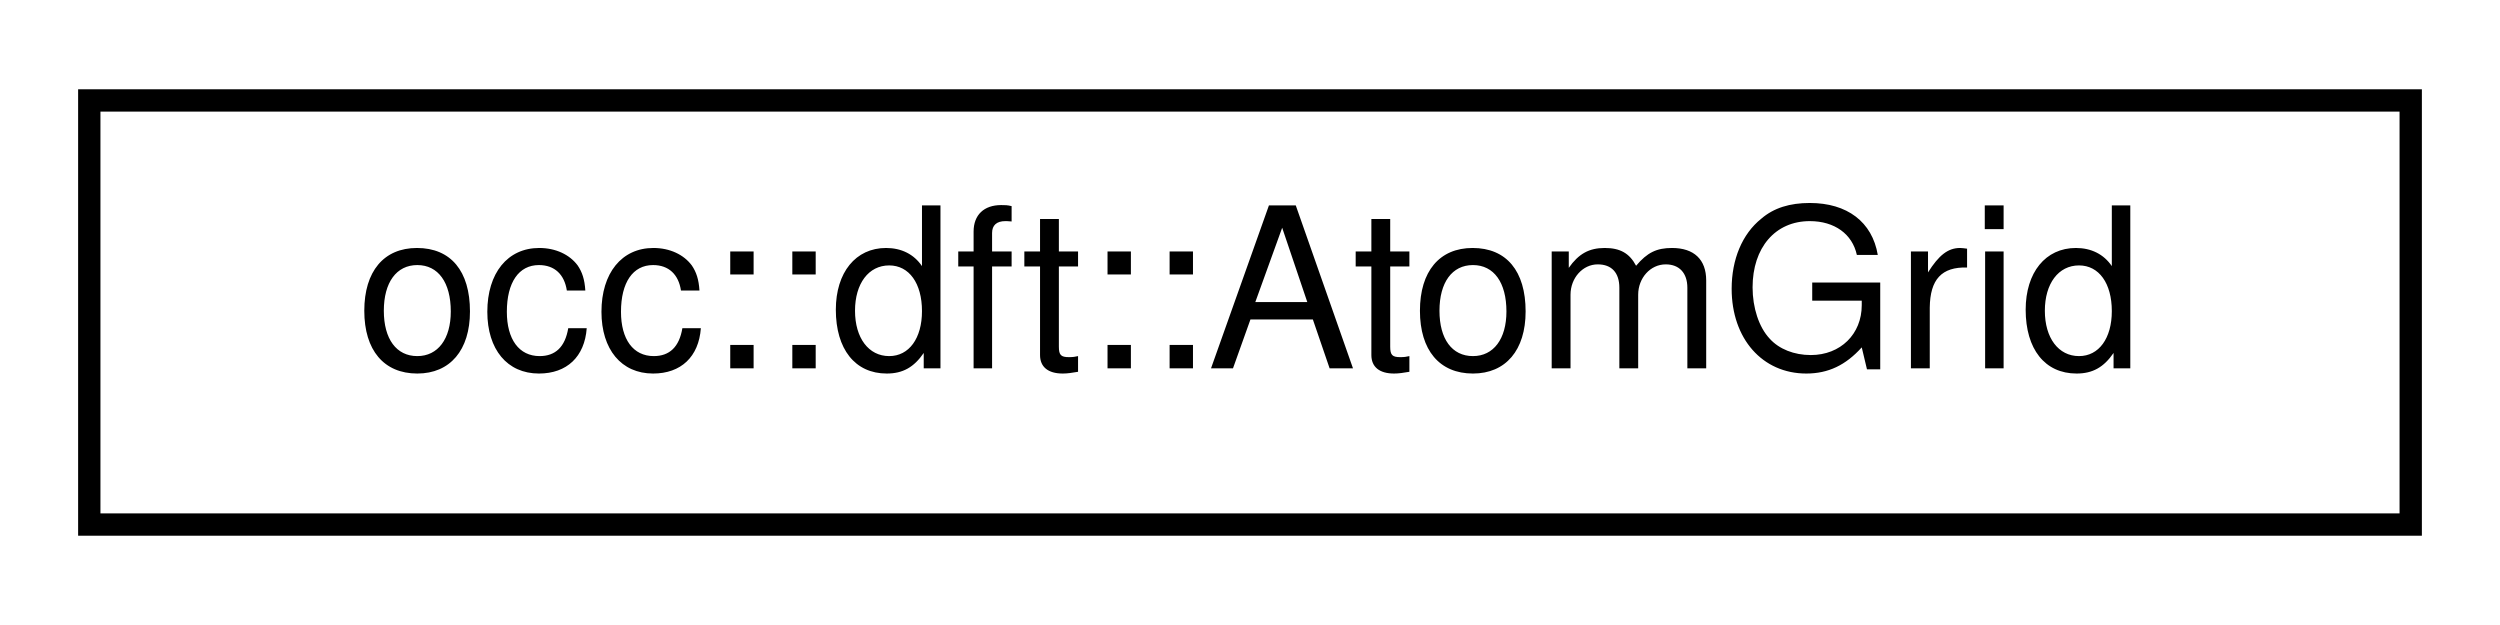
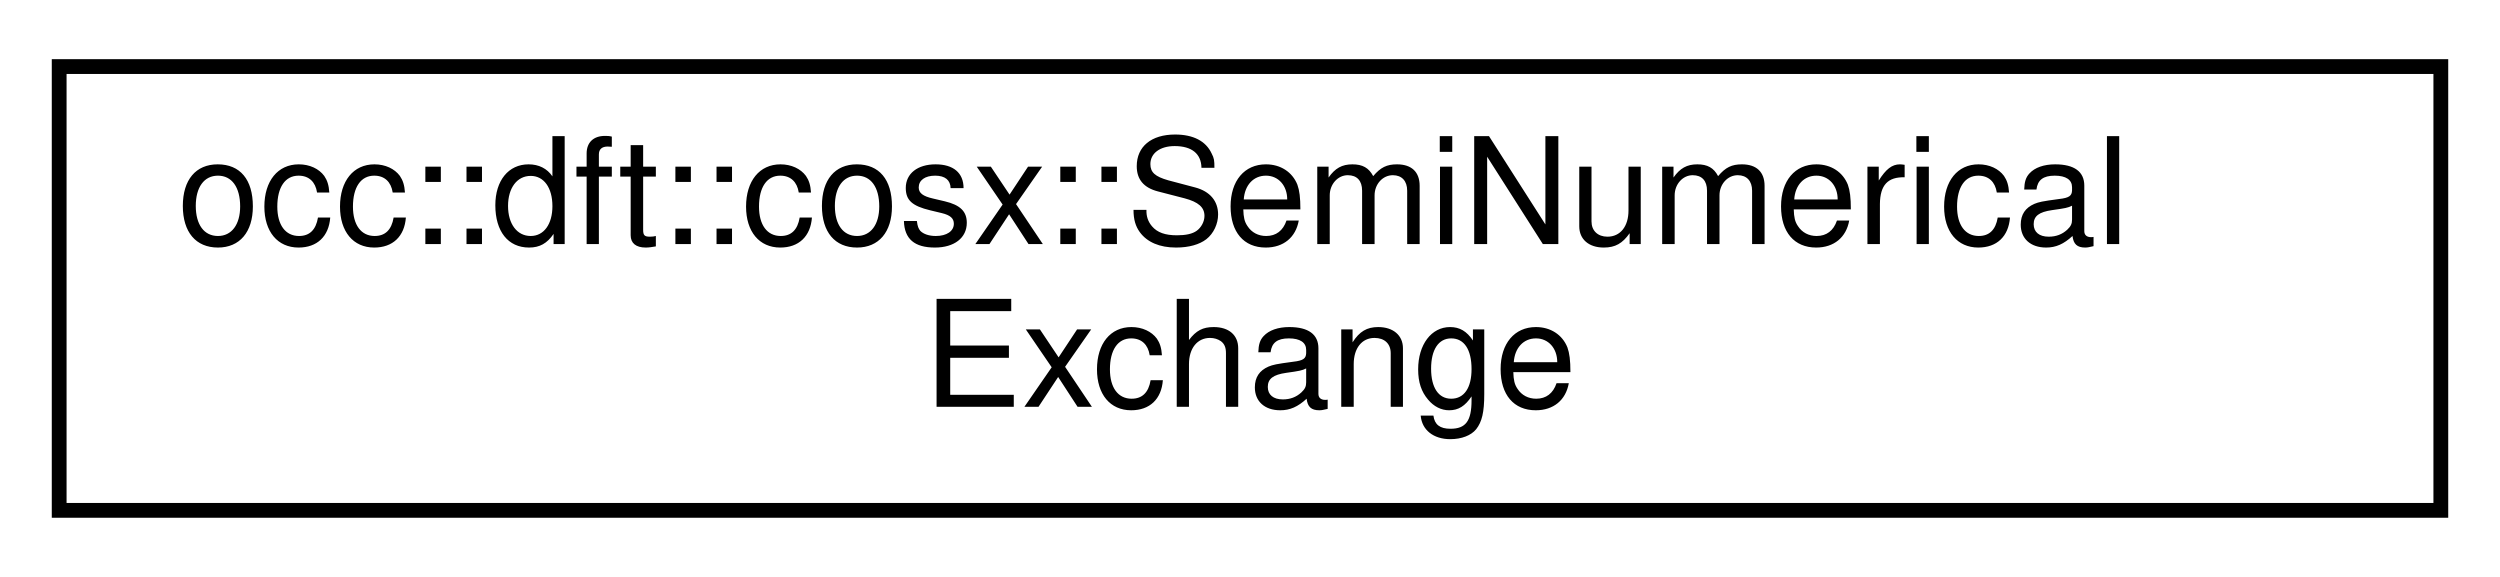
- <svg xmlns="http://www.w3.org/2000/svg" xmlns:xlink="http://www.w3.org/1999/xlink" width="112pt" height="28pt" viewBox="0.00 0.00 112.00 28.00">
-   <g id="graph0" class="graph" transform="scale(1 1) rotate(0) translate(4 24)">
+ <svg xmlns="http://www.w3.org/2000/svg" xmlns:xlink="http://www.w3.org/1999/xlink" width="169pt" height="39pt" viewBox="0.00 0.00 169.00 39.00">
+   <g id="graph0" class="graph" transform="scale(1 1) rotate(0) translate(4 35)">
    <g id="node1" class="node">
      <g id="a_node1">
-         <a xlink:href="structocc_1_1dft_1_1AtomGrid.html" target="_top" xlink:title=" ">
-           <polygon fill="none" stroke="black" points="0,-0.5 0,-19.5 104,-19.5 104,-0.5 0,-0.5" />
-           <text text-anchor="middle" x="52" y="-7.5" font-family="Helvetica,sans-Serif" font-size="10.00">occ::dft::AtomGrid</text>
+         <a xlink:href="classocc_1_1dft_1_1cosx_1_1SemiNumericalExchange.html" target="_top" xlink:title=" ">
+           <polygon fill="none" stroke="black" points="0,-0.5 0,-30.5 161,-30.5 161,-0.5 0,-0.5" />
+           <text text-anchor="start" x="8" y="-18.5" font-family="Helvetica,sans-Serif" font-size="10.00">occ::dft::cosx::SemiNumerical</text>
+           <text text-anchor="middle" x="80.5" y="-7.5" font-family="Helvetica,sans-Serif" font-size="10.00">Exchange</text>
        </a>
      </g>
    </g>
  </g>
</svg>
